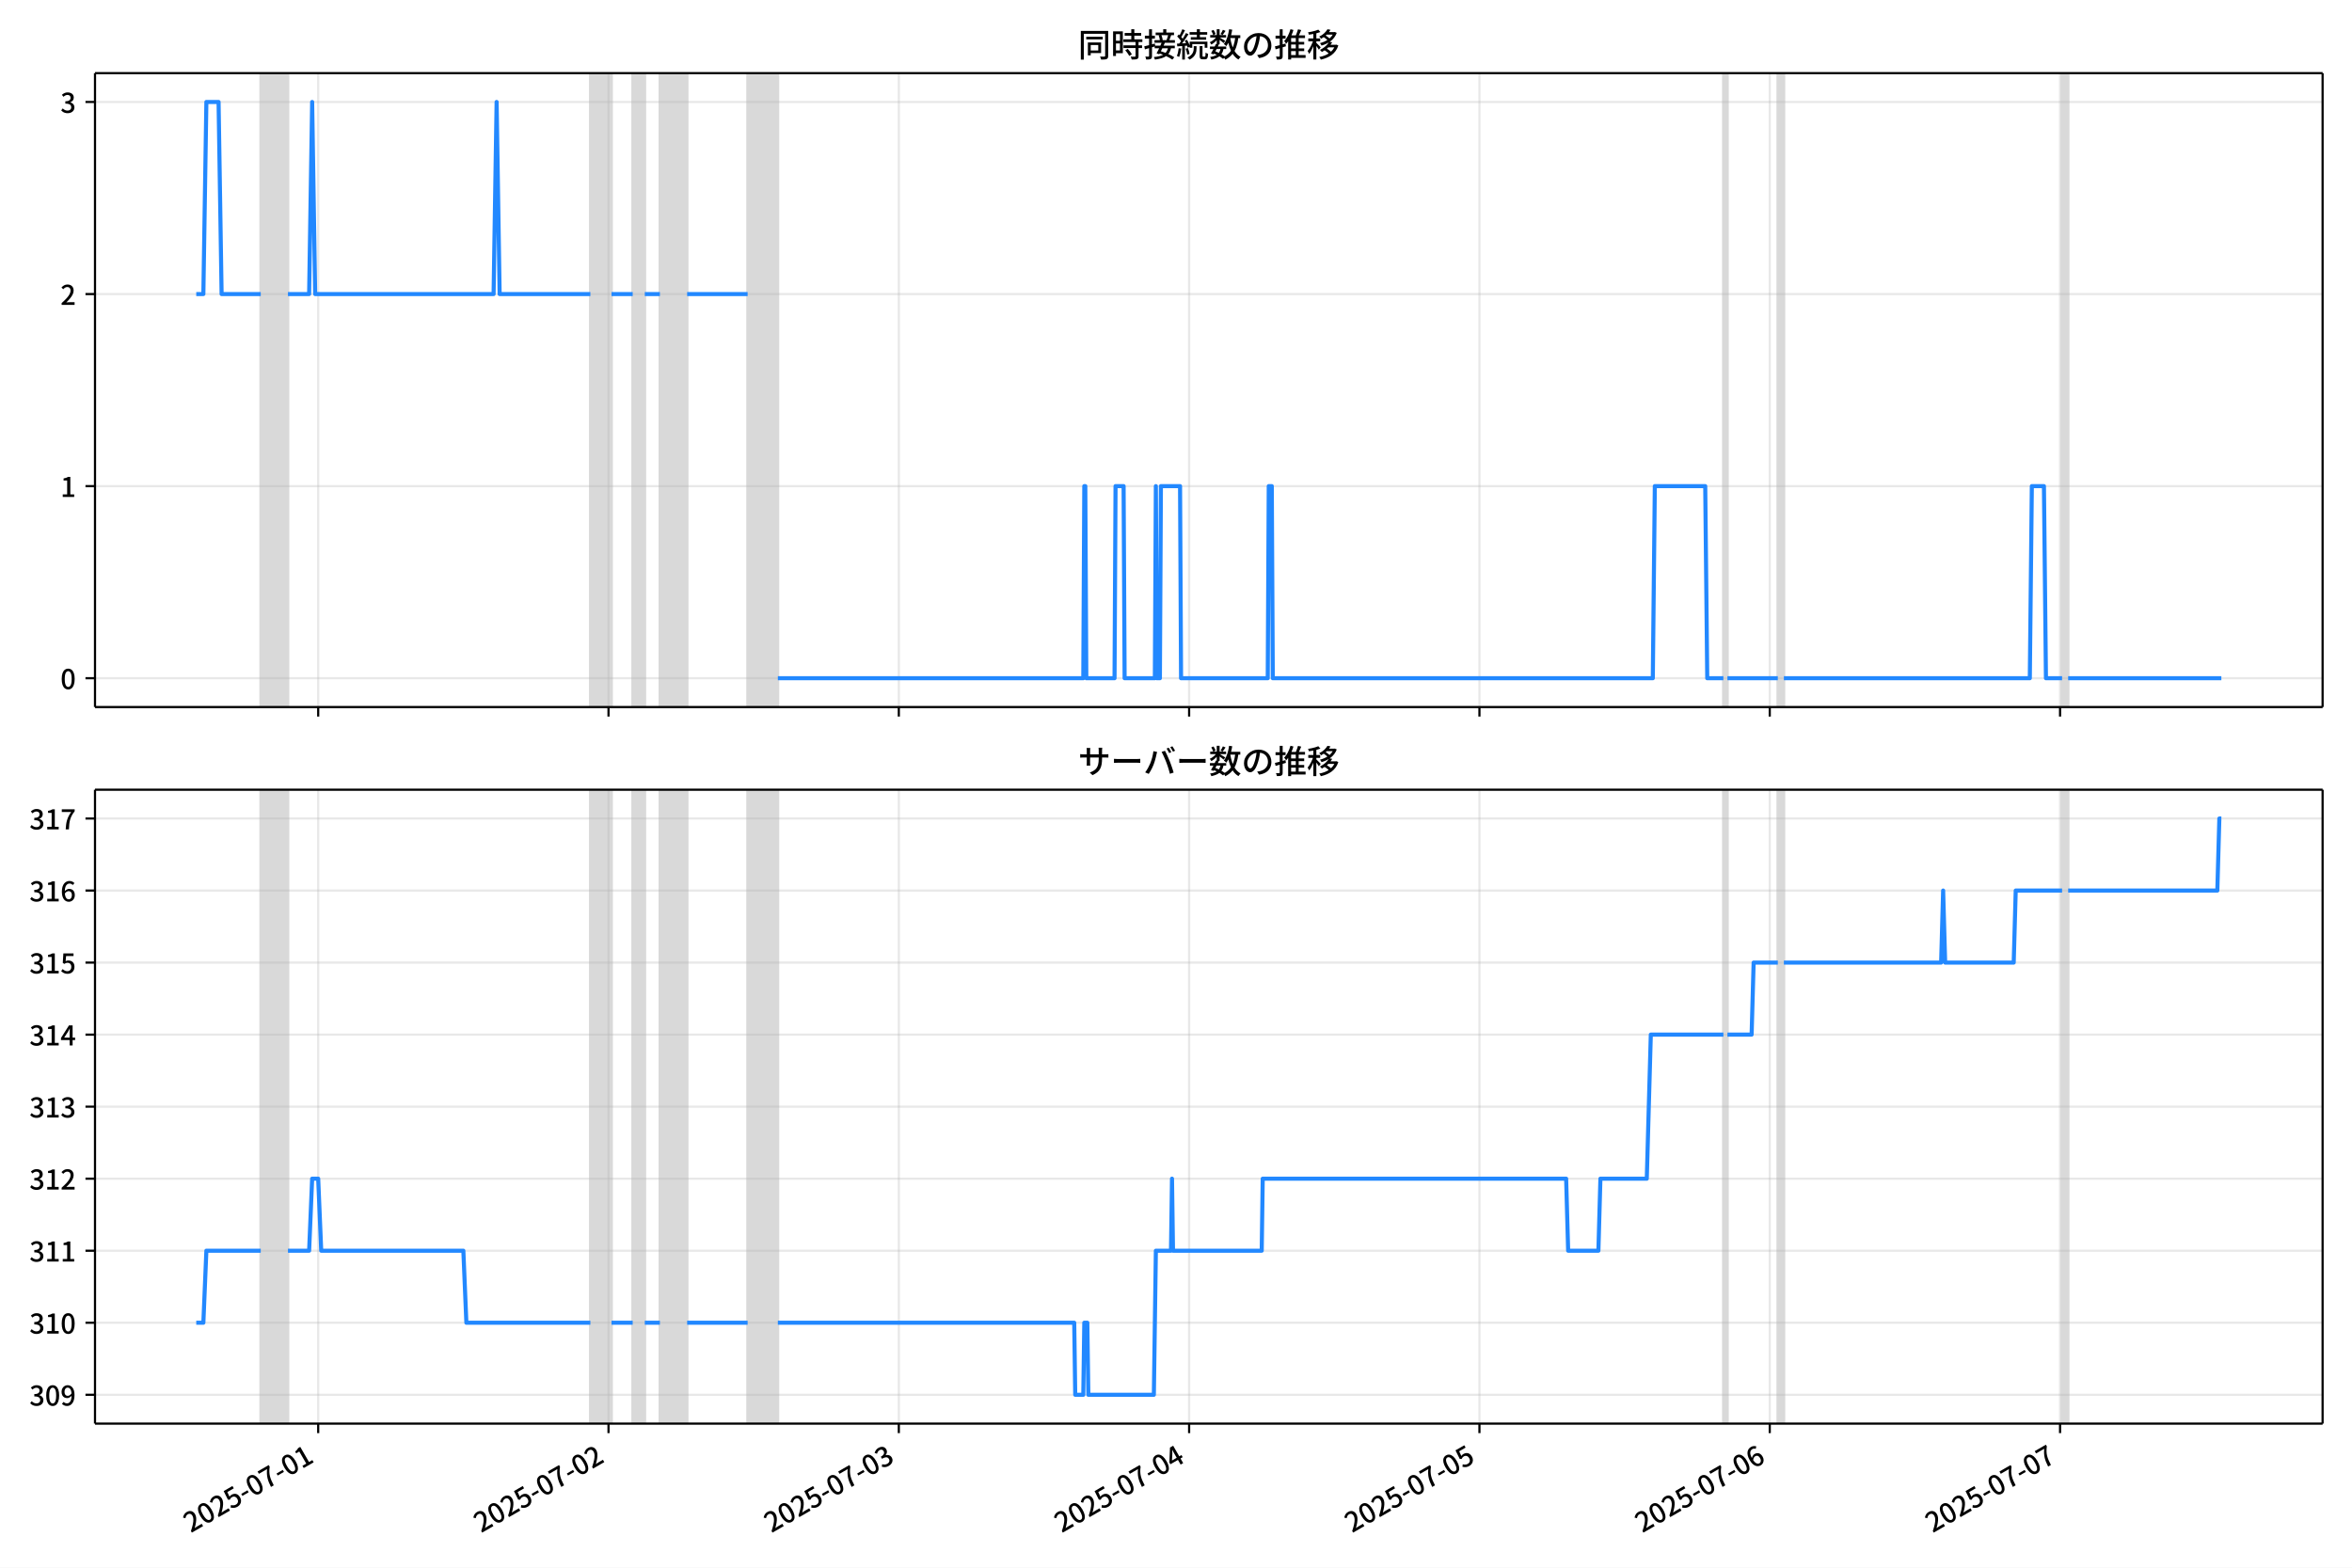
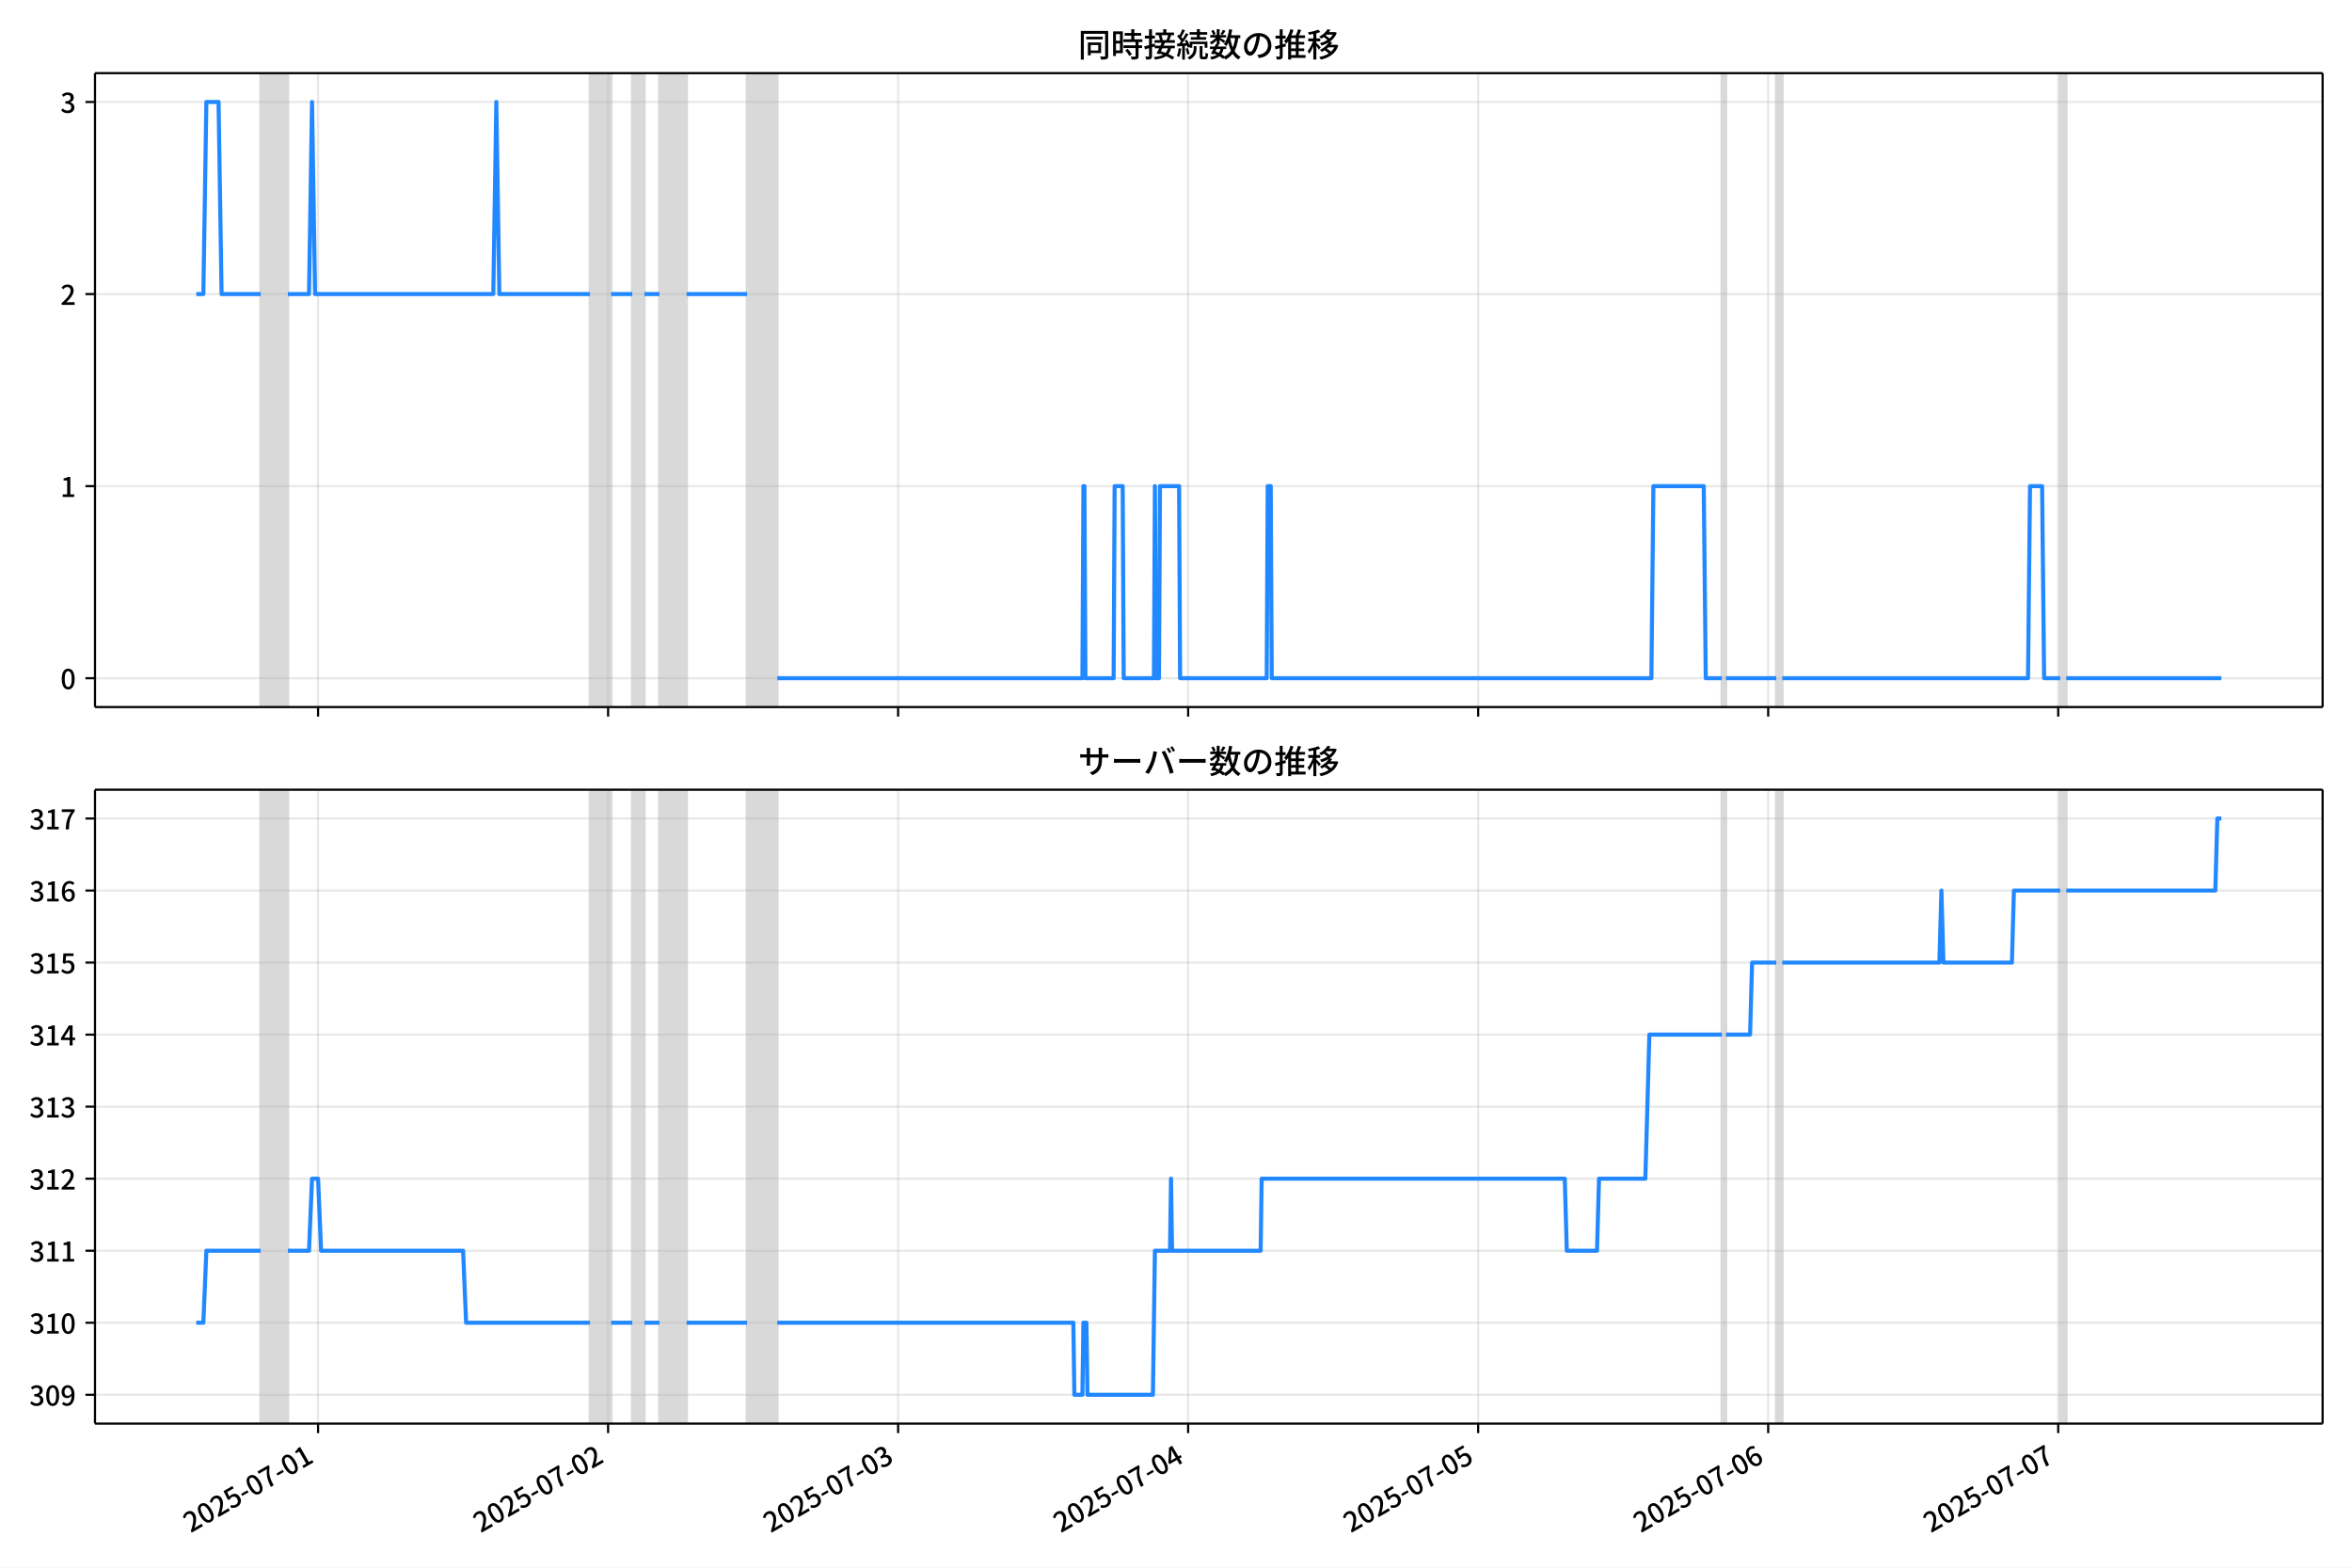
<svg xmlns="http://www.w3.org/2000/svg" xmlns:xlink="http://www.w3.org/1999/xlink" version="1.1" viewBox="0 0 864 576">
  <defs>
    <style type="text/css">*{stroke-linejoin: round; stroke-linecap: butt}</style>
  </defs>
  <g id="z">
    <g id="aa">
      <path d="m0 576h864v-576h-864z" fill="#fff" />
    </g>
    <g id="ab">
      <g id="ac">
        <path d="m34.9 259.78h818.3v-232.9h-818.3z" fill="#fff" />
      </g>
      <g id="ad">
-         <path d="m95.783 259.78h9.998v-232.9h-9.998z" clip-path="url(#c)" fill="#808080" opacity=".3" stroke="#808080" />
+         <path d="m95.76 259.78h9.988v-232.9h-9.988z" clip-path="url(#c)" fill="#808080" opacity=".3" stroke="#808080" />
      </g>
      <g id="ae">
-         <path d="m216.87 259.78h7.776v-232.9h-7.776z" clip-path="url(#c)" fill="#808080" opacity=".3" stroke="#808080" />
+         <path d="m216.73 259.78h7.768v-232.9h-7.768z" clip-path="url(#c)" fill="#808080" opacity=".3" stroke="#808080" />
      </g>
      <g id="af">
-         <path d="m232.42 259.78h4.444v-232.9h-4.444z" clip-path="url(#c)" fill="#808080" opacity=".3" stroke="#808080" />
+         <path d="m232.26 259.78h4.439v-232.9h-4.439z" clip-path="url(#c)" fill="#808080" opacity=".3" stroke="#808080" />
      </g>
      <g id="ag">
-         <path d="m242.42 259.78h9.998v-232.9h-9.998z" clip-path="url(#c)" fill="#808080" opacity=".3" stroke="#808080" />
+         <path d="m242.25 259.78h9.988v-232.9h-9.988z" clip-path="url(#c)" fill="#808080" opacity=".3" stroke="#808080" />
      </g>
      <g id="ah">
-         <path d="m274.64 259.78h11.109v-232.9h-11.109z" clip-path="url(#c)" fill="#808080" opacity=".3" stroke="#808080" />
+         <path d="m274.43 259.78h11.098v-232.9h-11.098z" clip-path="url(#c)" fill="#808080" opacity=".3" stroke="#808080" />
      </g>
      <g id="ai">
-         <path d="m633.08 259.78h1.481v-232.9h-1.481z" clip-path="url(#c)" fill="#808080" opacity=".3" stroke="#808080" />
+         <path d="m632.52 259.78h1.48v-232.9h-1.48z" clip-path="url(#c)" fill="#808080" opacity=".3" stroke="#808080" />
      </g>
      <g id="aj">
-         <path d="m653.08 259.78h2.222v-232.9h-2.222z" clip-path="url(#c)" fill="#808080" opacity=".3" stroke="#808080" />
+         <path d="m652.5 259.78h2.22v-232.9h-2.22z" clip-path="url(#c)" fill="#808080" opacity=".3" stroke="#808080" />
      </g>
      <g id="ak">
-         <path d="m757.5 259.78h2.222v-232.9h-2.222z" clip-path="url(#c)" fill="#808080" opacity=".3" stroke="#808080" />
+         <path d="m756.82 259.78h2.22v-232.9h-2.22z" clip-path="url(#c)" fill="#808080" opacity=".3" stroke="#808080" />
      </g>
      <g id="al">
        <g id="am">
          <g id="an">
-             <path d="m116.89 259.78v-232.9" clip-path="url(#c)" fill="none" stroke="#b0b0b0" stroke-linecap="square" stroke-opacity=".3" stroke-width=".8" />
+             <path d="m116.85 259.78v-232.9" clip-path="url(#c)" fill="none" stroke="#b0b0b0" stroke-linecap="square" stroke-opacity=".3" stroke-width=".8" />
          </g>
          <g id="ao">
            <defs>
              <path id="e" d="m0 0v3.5" stroke="#000" stroke-width=".8" />
            </defs>
-             <use x="116.89" y="259.778" stroke="#000000" stroke-width=".8" xlink:href="#e" />
+             <use x="116.845" y="259.778" stroke="#000000" stroke-width=".8" xlink:href="#e" />
          </g>
        </g>
        <g id="ap">
          <g id="aq">
-             <path d="m223.53 259.78v-232.9" clip-path="url(#c)" fill="none" stroke="#b0b0b0" stroke-linecap="square" stroke-opacity=".3" stroke-width=".8" />
+             <path d="m223.38 259.78v-232.9" clip-path="url(#c)" fill="none" stroke="#b0b0b0" stroke-linecap="square" stroke-opacity=".3" stroke-width=".8" />
          </g>
          <g id="ar">
-             <use x="223.535" y="259.778" stroke="#000000" stroke-width=".8" xlink:href="#e" />
+             <use x="223.384" y="259.778" stroke="#000000" stroke-width=".8" xlink:href="#e" />
          </g>
        </g>
        <g id="as">
          <g id="at">
-             <path d="m330.18 259.78v-232.9" clip-path="url(#c)" fill="none" stroke="#b0b0b0" stroke-linecap="square" stroke-opacity=".3" stroke-width=".8" />
+             <path d="m329.92 259.78v-232.9" clip-path="url(#c)" fill="none" stroke="#b0b0b0" stroke-linecap="square" stroke-opacity=".3" stroke-width=".8" />
          </g>
          <g id="au">
-             <use x="330.179" y="259.778" stroke="#000000" stroke-width=".8" xlink:href="#e" />
+             <use x="329.922" y="259.778" stroke="#000000" stroke-width=".8" xlink:href="#e" />
          </g>
        </g>
        <g id="av">
          <g id="aw">
-             <path d="m436.82 259.78v-232.9" clip-path="url(#c)" fill="none" stroke="#b0b0b0" stroke-linecap="square" stroke-opacity=".3" stroke-width=".8" />
+             <path d="m436.46 259.78v-232.9" clip-path="url(#c)" fill="none" stroke="#b0b0b0" stroke-linecap="square" stroke-opacity=".3" stroke-width=".8" />
          </g>
          <g id="ax">
-             <use x="436.824" y="259.778" stroke="#000000" stroke-width=".8" xlink:href="#e" />
+             <use x="436.461" y="259.778" stroke="#000000" stroke-width=".8" xlink:href="#e" />
          </g>
        </g>
        <g id="ay">
          <g id="az">
-             <path d="m543.47 259.78v-232.9" clip-path="url(#c)" fill="none" stroke="#b0b0b0" stroke-linecap="square" stroke-opacity=".3" stroke-width=".8" />
+             <path d="m543 259.78v-232.9" clip-path="url(#c)" fill="none" stroke="#b0b0b0" stroke-linecap="square" stroke-opacity=".3" stroke-width=".8" />
          </g>
          <g id="ba">
-             <use x="543.468" y="259.778" stroke="#000000" stroke-width=".8" xlink:href="#e" />
+             <use x="543" y="259.778" stroke="#000000" stroke-width=".8" xlink:href="#e" />
          </g>
        </g>
        <g id="bb">
          <g id="bc">
-             <path d="m650.11 259.78v-232.9" clip-path="url(#c)" fill="none" stroke="#b0b0b0" stroke-linecap="square" stroke-opacity=".3" stroke-width=".8" />
+             <path d="m649.54 259.78v-232.9" clip-path="url(#c)" fill="none" stroke="#b0b0b0" stroke-linecap="square" stroke-opacity=".3" stroke-width=".8" />
          </g>
          <g id="bd">
-             <use x="650.113" y="259.778" stroke="#000000" stroke-width=".8" xlink:href="#e" />
+             <use x="649.538" y="259.778" stroke="#000000" stroke-width=".8" xlink:href="#e" />
          </g>
        </g>
        <g id="be">
          <g id="bf">
-             <path d="m756.76 259.78v-232.9" clip-path="url(#c)" fill="none" stroke="#b0b0b0" stroke-linecap="square" stroke-opacity=".3" stroke-width=".8" />
+             <path d="m756.08 259.78v-232.9" clip-path="url(#c)" fill="none" stroke="#b0b0b0" stroke-linecap="square" stroke-opacity=".3" stroke-width=".8" />
          </g>
          <g id="bg">
-             <use x="756.758" y="259.778" stroke="#000000" stroke-width=".8" xlink:href="#e" />
+             <use x="756.077" y="259.778" stroke="#000000" stroke-width=".8" xlink:href="#e" />
          </g>
        </g>
      </g>
      <g id="bh">
        <g id="bi">
          <g id="bj">
            <path d="m34.9 249.19h818.3" clip-path="url(#c)" fill="none" stroke="#b0b0b0" stroke-linecap="square" stroke-opacity=".3" stroke-width=".8" />
          </g>
          <g id="bk">
            <defs>
              <path id="g" d="m0 0h-3.5" stroke="#000" stroke-width=".8" />
            </defs>
            <use x="34.9" y="249.191" stroke="#000000" stroke-width=".8" xlink:href="#g" />
          </g>
          <g id="bl">
            <g transform="translate(22.2 253.18) scale(.1 -.1)">
              <defs>
                <path id="b" transform="scale(.015625)" d="m1830-90q-460 0-806 275-346 276-535 823-188 547-188 1366 0 820 188 1357 189 538 535 803 346 266 806 266 461 0 800-269 340-269 528-803 189-534 189-1354 0-819-189-1366-188-547-528-823-339-275-800-275zm0 589q237 0 422 185 186 186 288 599 103 413 103 1091 0 679-103 1082-102 403-288 582-185 180-422 180-236 0-422-180-186-179-292-582-105-403-105-1082 0-678 105-1091 106-413 292-599 186-185 422-185z" />
              </defs>
              <use xlink:href="#b" />
            </g>
          </g>
        </g>
        <g id="bm">
          <g id="bn">
            <path d="m34.9 178.62h818.3" clip-path="url(#c)" fill="none" stroke="#b0b0b0" stroke-linecap="square" stroke-opacity=".3" stroke-width=".8" />
          </g>
          <g id="bo">
            <use x="34.9" y="178.616" stroke="#000000" stroke-width=".8" xlink:href="#g" />
          </g>
          <g id="bp">
            <g transform="translate(22.2 182.6) scale(.1 -.1)">
              <defs>
                <path id="i" transform="scale(.015625)" d="m544 0v608h1037v3277h-845v467q333 58 579 147 247 90 451 218h557v-4109h915v-608h-2694z" />
              </defs>
              <use xlink:href="#i" />
            </g>
          </g>
        </g>
        <g id="bq">
          <g id="br">
            <path d="m34.9 108.04h818.3" clip-path="url(#c)" fill="none" stroke="#b0b0b0" stroke-linecap="square" stroke-opacity=".3" stroke-width=".8" />
          </g>
          <g id="bs">
            <use x="34.9" y="108.041" stroke="#000000" stroke-width=".8" xlink:href="#g" />
          </g>
          <g id="bt">
            <g transform="translate(22.2 112.03) scale(.1 -.1)">
              <defs>
                <path id="d" transform="scale(.015625)" d="m282 0v429q697 621 1164 1136 468 515 701 956 234 442 234 826 0 256-87 451-86 196-262 301-176 106-445 106-275 0-506-151-230-150-422-368l-416 410q301 333 637 518 336 186 803 186 429 0 749-176t496-493 176-745q0-455-224-919t-615-935q-390-470-889-950 186 20 394 36t374 16h1184v-634h-3046z" />
              </defs>
              <use xlink:href="#d" />
            </g>
          </g>
        </g>
        <g id="bu">
          <g id="bv">
            <path d="m34.9 37.466h818.3" clip-path="url(#c)" fill="none" stroke="#b0b0b0" stroke-linecap="square" stroke-opacity=".3" stroke-width=".8" />
          </g>
          <g id="bw">
            <use x="34.9" y="37.466" stroke="#000000" stroke-width=".8" xlink:href="#g" />
          </g>
          <g id="bx">
            <g transform="translate(22.2 41.451) scale(.1 -.1)">
              <defs>
                <path id="h" transform="scale(.015625)" d="m1715-90q-371 0-656 90t-503 240q-217 150-377 323l359 474q211-205 479-359 269-153 634-153 269 0 467 92 199 93 311 266t112 423q0 256-125 451t-429 300q-304 106-835 106v551q467 0 732 105 266 106 384 291 119 186 119 423 0 307-192 489-192 183-531 183-269 0-503-119-233-118-438-316l-384 460q282 256 614 413 333 157 737 157 422 0 748-144 327-144 512-413 186-269 186-659 0-403-221-685-221-281-592-422v-26q269-70 490-227t349-400 128-557q0-422-215-726-214-304-573-468-358-163-787-163z" />
              </defs>
              <use xlink:href="#h" />
            </g>
          </g>
        </g>
      </g>
      <g id="by">
-         <path d="m72.095 108.04h2.608l1.108-70.575h4.481l1.113 70.575h14.377m9.998 0h7.776l1.111-70.575 1.111 70.575h65.542l1.111-70.575 1.111 70.575h33.326m7.776 0h7.776m4.444 0h5.554m9.998 0h22.218m11.109 141.15h112.2l.37-70.575h.37l.37 70.575h10.368l.37-70.575h2.962l.37 70.575h11.109l.37-70.575.37 70.575h1.111l.37-70.575h7.036l.37 70.575h31.845l.37-70.575h1.111l.37 70.575h139.6l.741-70.575h18.515l.741 70.575h5.925m1.481 0h18.515m2.222 0h90.352l.741-70.575h4.444l.741 70.575h5.925m2.222 0h56.285v0" clip-path="url(#c)" fill="none" stroke="#28f" stroke-linecap="square" stroke-width="1.5" />
+         <path d="m72.095 108.04h2.606l1.107-70.575h4.476l1.112 70.575h14.363m9.988 0h7.768l1.11-70.575 1.11 70.575h65.477l1.11-70.575 1.11 70.575h33.293m7.768 0h7.768m4.439 0h5.549m9.988 0h22.196m11.098 141.15h112.09l.37-70.575h.37l.37 70.575h10.358l.37-70.575h2.959l.37 70.575h11.098l.37-70.575.37 70.575h1.11l.37-70.575h7.029l.37 70.575h31.814l.37-70.575h1.11l.37 70.575h139.46l.74-70.575h18.496l.74 70.575h5.919m1.48 0h18.496m2.22 0h90.262l.74-70.575h4.439l.74 70.575h5.919m2.22 0h56.969v0" clip-path="url(#c)" fill="none" stroke="#28f" stroke-linecap="square" stroke-width="1.5" />
      </g>
      <g id="bz">
        <path d="m34.9 259.78v-232.9" fill="none" stroke="#000" stroke-linecap="square" stroke-width=".8" />
      </g>
      <g id="ca">
        <path d="m853.2 259.78v-232.9" fill="none" stroke="#000" stroke-linecap="square" stroke-width=".8" />
      </g>
      <g id="cb">
        <path d="m34.9 259.78h818.3" fill="none" stroke="#000" stroke-linecap="square" stroke-width=".8" />
      </g>
      <g id="cc">
        <path d="m34.9 26.88h818.3" fill="none" stroke="#000" stroke-linecap="square" stroke-width=".8" />
      </g>
      <g id="cd">
        <g transform="translate(396.05 20.88) scale(.12 -.12)">
          <defs>
            <path id="v" transform="scale(.015625)" d="m1587 3936h3232v-518h-3232v518zm320-1114h557v-2534h-557v2534zm301 0h2291v-2086h-2291v512h1734v1069h-1734v505zm-1683 2260h5113v-570h-4524v-5056h-589v5626zm4768 0h595v-4896q0-250-67-397t-227-218q-160-77-426-96t-675-19q-13 83-45 192t-77 218q-45 108-89 185 281-13 527-13 247 0 330 0 83 7 118 42 36 35 36 112v4890z" />
            <path id="t" transform="scale(.015625)" d="m2714 4672h3238v-525h-3238v525zm-244-1235h3712v-538h-3712v538zm20-1184h3635v-531h-3635v531zm1523 3155h595v-2310h-595v2310zm832-2451h589v-2823q0-230-61-364-61-135-227-199-167-70-423-86t-633-16q-20 121-78 285-57 163-121 284 275-6 509-9t310-3q77 6 106 28 29 23 29 93v2810zm-2023-1677 487 282q153-160 313-352t294-381q135-189 206-343l-519-313q-64 153-189 348-124 196-278 394-154 199-314 365zm-2086 3718h1619v-4281h-1619v544h1056v3187h-1056v550zm32-1843h1293v-537h-1293v537zm-320 1843h563v-4832h-563v4832z" />
            <path id="u" transform="scale(.015625)" d="m3866 5408h614v-870h-614v870zm-1479-653h3597v-518h-3597v518zm-230-1485h4e3v-518h-4e3v518zm825 922 519 102q64-160 121-342 58-182 96-352 39-170 45-304l-544-128q-6 134-42 313-35 180-83 365-48 186-112 346zm1856 109 589-71q-96-275-202-557-105-281-195-486l-518 77q58 147 122 329 64 183 118 372t86 336zm-2643-2106h3943v-518h-3943v518zm1408 685 602-115q-167-371-362-784t-390-797-362-685l-525 179q160 288 346 666t368 784 323 752zm-659-2157 358 403q352-102 733-240 381-137 752-304 371-166 697-336 327-169 558-329l-384-461q-218 160-532 336-313 176-685 345-371 170-755 323-384 154-742 263zm1894 1114 583-71q-122-550-353-944-230-393-604-662t-922-435q-547-167-1296-269-25 128-93 269-67 141-137 230 678 64 1168 192t819 349q330 221 531 550 202 330 304 791zm-4684 217q396 90 953 240 557 151 1120 311l77-544q-525-154-1053-311-528-156-963-284l-134 588zm121 2093h1965v-563h-1965v563zm819 1248h576v-5229q0-236-51-374t-192-208q-141-77-355-99-214-23-541-16-13 115-64 288t-109 294q205-6 381-6t234 0q64 0 92 28 29 29 29 93v5229z" />
            <path id="s" transform="scale(.015625)" d="m4058 5408h595v-1798h-595v1798zm-1415-563h3443v-499h-3443v499zm231-992h3008v-499h-3008v499zm-224-877h3475v-1203h-531v729h-2432v-729h-512v1203zm1964-877h551v-1881q0-122 22-157 23-35 106-35 25 0 92 0 68 0 135 0t99 0q51 0 83 54t45 224 19 515q90-70 234-131t259-93q-19-429-83-662-64-234-183-326-118-93-316-93-39 0-103 0t-134 0-138 0q-67 0-99 0-237 0-365 64t-176 218q-48 153-48 422v1881zm-1164-6h550v-455q0-243-48-528-48-284-186-579-137-294-409-572-272-279-727-503-70 90-192 208-121 118-230 195 416 205 665 438 250 234 371 474 122 240 164 467 42 228 42 413v442zm-2240 3309 524-192q-121-244-259-503-137-259-275-496t-259-416l-410 173q122 186 246 438 125 253 240 515 116 263 193 481zm716-743 500-230q-224-359-496-756-272-396-548-764-275-368-518-650l-358 205q179 211 377 483 199 272 387 569 189 298 358 592 170 295 298 551zm-1721-665 307 403q166-154 339-340 173-185 320-364t224-327l-326-460q-77 160-218 348-141 189-314 384-172 196-332 356zm1485-832 435 179q128-211 249-458 122-246 215-474 93-227 137-412l-473-211q-32 185-119 422-86 237-201 486-115 250-243 468zm-1530-583q422 26 998 54 576 29 1184 68l7-499q-570-45-1127-84-556-38-992-70l-70 531zm1702-992 436 135q121-276 214-596t118-556l-454-148q-26 237-112 563-86 327-202 602zm-1363 109 499-83q-57-455-163-897-105-441-253-748-51 32-134 73-83 42-170 83-86 42-144 62 148 294 234 697t131 813zm691 627h525v-2861h-525v2861z" />
            <path id="m" transform="scale(.015625)" d="m224 2022h3187v-499h-3187v499zm51 2247h3111v-487h-3111v487zm1127-1735 563-121q-154-320-333-672t-352-679q-173-326-326-582l-532 173q148 243 324 566t345 669q170 346 311 646zm934-832 563-64q-89-480-262-838t-461-614-701-432-976-298q-25 128-99 269t-157 237q659 102 1085 303 426 202 666 554t342 883zm422 3597 519-211q-147-218-298-436-150-217-278-377l-403 186q121 173 252 413 132 240 208 425zm-1203 109h563v-2957h-563v2957zm-1075-320 448 186q134-192 246-420 112-227 157-393l-467-211q-38 172-147 406t-237 432zm1094-1050 397-236q-160-263-400-529-240-265-519-489-278-224-553-378-51 103-141 237-89 135-179 218 269 109 534 294 266 186 493 416 228 231 368 467zm487-204q83-45 246-145 163-99 352-211t346-211 221-150l-327-423q-83 77-230 198-147 122-317 253-170 132-327 250-156 119-259 189l295 250zm1798 396h2311v-556h-2311v556zm115 1178 615-90q-103-640-263-1235t-384-1101q-224-505-512-889-44 57-134 134t-186 157-166 125q275 339 473 796 199 458 340 995 141 538 217 1108zm1223-1510 614-58q-147-1101-445-1940-297-838-813-1443-515-604-1321-1014-26 71-90 177-64 105-134 208-70 102-128 159 742 346 1212 880 471 535 730 1290 260 755 375 1741zm-1005-135q134-851 387-1597 253-745 659-1305 407-560 1002-874-70-57-154-150-83-93-154-189-70-96-121-179-633 371-1056 988-422 618-688 1434-265 816-425 1783l550 89zm-3309-3065 327 416q377-148 754-330 378-182 701-378 324-195 548-368l-416-435q-211 179-519 378-307 198-666 383-358 186-729 334z" />
            <path id="r" transform="scale(.015625)" d="m3686 4378q-64-493-163-1041-99-547-265-1084-192-653-432-1104t-522-688-595-237q-320 0-596 221-275 221-448 621-172 400-172 931 0 537 220 1017 221 480 611 851 391 372 909 583 519 211 1121 211 576 0 1040-186 464-185 793-515 330-329 502-771 173-441 173-941 0-672-278-1194-278-521-816-851-538-329-1318-444l-378 601q166 20 307 42t263 48q307 70 585 217 279 148 496 375 218 227 342 534 125 308 125 692t-122 713q-121 330-358 573-236 243-582 380-346 138-781 138-525 0-935-186-409-185-694-489-284-304-432-656-147-352-147-678 0-365 89-605 90-240 224-355 135-115 276-115t288 144 297 457q151 314 298 800 147 461 246 982 100 522 145 1021l684-12z" />
            <path id="n" transform="scale(.015625)" d="m2995 2925h2893v-519h-2893v519zm0-1280h2893v-519h-2893v519zm-64-1299h3232v-557h-3232v557zm1312 3577h563v-3763h-563v3763zm429 1466 634-141q-154-390-340-794-185-403-339-684l-512 140q103 199 208 458 106 259 195 528 90 269 154 493zm-1472 25 582-147q-153-518-371-1018-217-499-483-931t-573-758q-38 64-109 160-70 96-147 198-77 103-141 160 416 416 733 1034t509 1302zm128-1203h2720v-537h-2720v-4205h-582v4422l313 320h269zm-3174-2157q396 90 953 240 557 151 1120 311l77-544q-525-154-1053-311-528-156-963-284l-134 588zm121 2093h1965v-563h-1965v563zm819 1248h576v-5229q0-236-51-374t-192-208q-141-77-355-99-214-23-541-16-13 115-64 288t-109 294q205-6 381-6t234 0q64 0 92 28 29 29 29 93v5229z" />
            <path id="l" transform="scale(.015625)" d="m4051 5402 595-109q-281-493-729-941t-1107-806q-39 64-106 144t-141 153q-73 74-137 119 608 288 1011 678t614 762zm-77-557h1511v-493h-1863l352 493zm1293 0h109l109 25 384-179q-192-505-496-905t-695-701q-390-301-845-519-454-217-947-358-44 109-137 253t-176 227q448 109 867 294 419 186 777 445 359 259 631 592t419 730v96zm-1990-954 377 307q167-96 336-218 170-121 320-249 151-128 247-237l-397-332q-90 108-237 236t-317 259q-169 132-329 234zm1107-934 595-109q-307-538-803-1031-496-492-1232-876-38 64-102 144t-138 156q-74 77-138 116 455 217 807 483t604 554q253 288 407 563zm-90-589h1460v-506h-1818l358 506zm1268 0h121l109 26 384-167q-192-614-531-1075t-787-794q-448-332-983-553-534-221-1129-355-45 115-132 269-86 153-176 249 551 96 1043 285 493 189 903 473 410 285 714 669t464 883v90zm-2132-1056 410 339q186-102 384-237 198-134 371-275t282-269l-435-371q-103 128-270 272-166 144-361 288t-381 253zm-2150 3533h589v-5376h-589v5376zm-992-1242h2336v-569h-2336v569zm1024-224 365-160q-96-339-231-707-134-368-291-727-157-358-336-672-179-313-365-537-44 128-134 291t-160 272q173 192 339 457 167 266 323 570 157 304 282 618t208 595zm941 1946 416-467q-314-122-695-221-380-99-784-173-403-74-780-131-20 102-71 236-51 135-102 231 358 58 732 138 375 80 711 179t573 208zm-397-2579q58-45 179-170 122-125 266-266 144-140 259-265t160-183l-352-473q-58 102-157 255-99 154-218 317-118 164-227 311-108 147-185 237l275 237z" />
          </defs>
          <use xlink:href="#v" />
          <use transform="translate(100)" xlink:href="#t" />
          <use transform="translate(200)" xlink:href="#u" />
          <use transform="translate(300)" xlink:href="#s" />
          <use transform="translate(400)" xlink:href="#m" />
          <use transform="translate(500)" xlink:href="#r" />
          <use transform="translate(600)" xlink:href="#n" />
          <use transform="translate(700)" xlink:href="#l" />
        </g>
      </g>
    </g>
    <g id="ce">
      <g id="cf">
        <path d="m34.9 523.06h818.3v-232.9h-818.3z" fill="#fff" />
      </g>
      <g id="cg">
-         <path d="m95.783 523.06h9.998v-232.9h-9.998z" clip-path="url(#a)" fill="#808080" opacity=".3" stroke="#808080" />
+         <path d="m95.76 523.06h9.988v-232.9h-9.988z" clip-path="url(#a)" fill="#808080" opacity=".3" stroke="#808080" />
      </g>
      <g id="ch">
-         <path d="m216.87 523.06h7.776v-232.9h-7.776z" clip-path="url(#a)" fill="#808080" opacity=".3" stroke="#808080" />
+         <path d="m216.73 523.06h7.768v-232.9h-7.768z" clip-path="url(#a)" fill="#808080" opacity=".3" stroke="#808080" />
      </g>
      <g id="ci">
-         <path d="m232.42 523.06h4.444v-232.9h-4.444z" clip-path="url(#a)" fill="#808080" opacity=".3" stroke="#808080" />
+         <path d="m232.26 523.06h4.439v-232.9h-4.439z" clip-path="url(#a)" fill="#808080" opacity=".3" stroke="#808080" />
      </g>
      <g id="cj">
-         <path d="m242.42 523.06h9.998v-232.9h-9.998z" clip-path="url(#a)" fill="#808080" opacity=".3" stroke="#808080" />
+         <path d="m242.25 523.06h9.988v-232.9h-9.988z" clip-path="url(#a)" fill="#808080" opacity=".3" stroke="#808080" />
      </g>
      <g id="ck">
-         <path d="m274.64 523.06h11.109v-232.9h-11.109z" clip-path="url(#a)" fill="#808080" opacity=".3" stroke="#808080" />
+         <path d="m274.43 523.06h11.098v-232.9h-11.098z" clip-path="url(#a)" fill="#808080" opacity=".3" stroke="#808080" />
      </g>
      <g id="cl">
-         <path d="m633.08 523.06h1.481v-232.9h-1.481z" clip-path="url(#a)" fill="#808080" opacity=".3" stroke="#808080" />
+         <path d="m632.52 523.06h1.48v-232.9h-1.48z" clip-path="url(#a)" fill="#808080" opacity=".3" stroke="#808080" />
      </g>
      <g id="cm">
-         <path d="m653.08 523.06h2.222v-232.9h-2.222z" clip-path="url(#a)" fill="#808080" opacity=".3" stroke="#808080" />
+         <path d="m652.5 523.06h2.22v-232.9h-2.22z" clip-path="url(#a)" fill="#808080" opacity=".3" stroke="#808080" />
      </g>
      <g id="cn">
-         <path d="m757.5 523.06h2.222v-232.9h-2.222z" clip-path="url(#a)" fill="#808080" opacity=".3" stroke="#808080" />
+         <path d="m756.82 523.06h2.22v-232.9h-2.22z" clip-path="url(#a)" fill="#808080" opacity=".3" stroke="#808080" />
      </g>
      <g id="co">
        <g id="cp">
          <g id="cq">
-             <path d="m116.89 523.06v-232.9" clip-path="url(#a)" fill="none" stroke="#b0b0b0" stroke-linecap="square" stroke-opacity=".3" stroke-width=".8" />
+             <path d="m116.85 523.06v-232.9" clip-path="url(#a)" fill="none" stroke="#b0b0b0" stroke-linecap="square" stroke-opacity=".3" stroke-width=".8" />
          </g>
          <g id="cr">
-             <use x="116.89" y="523.055" stroke="#000000" stroke-width=".8" xlink:href="#e" />
+             <use x="116.845" y="523.055" stroke="#000000" stroke-width=".8" xlink:href="#e" />
          </g>
          <g id="cs">
-             <g transform="translate(70.1 563.33) rotate(-30) scale(.1 -.1)">
+             <g transform="translate(70.056 563.33) rotate(-30) scale(.1 -.1)">
              <defs>
                <path id="k" transform="scale(.015625)" d="m1715-90q-365 0-653 90t-506 237q-217 147-383 307l352 480q134-134 294-246t361-183q202-70 452-70 262 0 473 118 212 119 333 346 122 227 122 541 0 460-247 716-246 256-649 256-224 0-384-64t-365-198l-365 237 141 2240h2387v-627h-1747l-109-1204q154 77 307 118 154 42 340 42 397 0 723-160t518-490q192-329 192-847 0-519-224-887t-586-560q-361-192-777-192z" />
                <path id="f" transform="scale(.015625)" d="m301 1536v544h1689v-544h-1689z" />
                <path id="j" transform="scale(.015625)" d="m1235 0q32 646 109 1187t224 1024 384 941 576 938h-2208v627h3027v-455q-409-512-665-989-256-476-397-969t-205-1053-90-1251h-755z" />
              </defs>
              <use xlink:href="#d" />
              <use transform="translate(57)" xlink:href="#b" />
              <use transform="translate(114)" xlink:href="#d" />
              <use transform="translate(171)" xlink:href="#k" />
              <use transform="translate(228)" xlink:href="#f" />
              <use transform="translate(263.7)" xlink:href="#b" />
              <use transform="translate(320.7)" xlink:href="#j" />
              <use transform="translate(377.7)" xlink:href="#f" />
              <use transform="translate(413.4)" xlink:href="#b" />
              <use transform="translate(470.4)" xlink:href="#i" />
            </g>
          </g>
        </g>
        <g id="ct">
          <g id="cu">
-             <path d="m223.53 523.06v-232.9" clip-path="url(#a)" fill="none" stroke="#b0b0b0" stroke-linecap="square" stroke-opacity=".3" stroke-width=".8" />
+             <path d="m223.38 523.06v-232.9" clip-path="url(#a)" fill="none" stroke="#b0b0b0" stroke-linecap="square" stroke-opacity=".3" stroke-width=".8" />
          </g>
          <g id="cv">
-             <use x="223.535" y="523.055" stroke="#000000" stroke-width=".8" xlink:href="#e" />
+             <use x="223.384" y="523.055" stroke="#000000" stroke-width=".8" xlink:href="#e" />
          </g>
          <g id="cw">
-             <g transform="translate(176.74 563.33) rotate(-30) scale(.1 -.1)">
+             <g transform="translate(176.59 563.33) rotate(-30) scale(.1 -.1)">
              <use xlink:href="#d" />
              <use transform="translate(57)" xlink:href="#b" />
              <use transform="translate(114)" xlink:href="#d" />
              <use transform="translate(171)" xlink:href="#k" />
              <use transform="translate(228)" xlink:href="#f" />
              <use transform="translate(263.7)" xlink:href="#b" />
              <use transform="translate(320.7)" xlink:href="#j" />
              <use transform="translate(377.7)" xlink:href="#f" />
              <use transform="translate(413.4)" xlink:href="#b" />
              <use transform="translate(470.4)" xlink:href="#d" />
            </g>
          </g>
        </g>
        <g id="cx">
          <g id="cy">
-             <path d="m330.18 523.06v-232.9" clip-path="url(#a)" fill="none" stroke="#b0b0b0" stroke-linecap="square" stroke-opacity=".3" stroke-width=".8" />
+             <path d="m329.92 523.06v-232.9" clip-path="url(#a)" fill="none" stroke="#b0b0b0" stroke-linecap="square" stroke-opacity=".3" stroke-width=".8" />
          </g>
          <g id="cz">
-             <use x="330.179" y="523.055" stroke="#000000" stroke-width=".8" xlink:href="#e" />
+             <use x="329.922" y="523.055" stroke="#000000" stroke-width=".8" xlink:href="#e" />
          </g>
          <g id="da">
-             <g transform="translate(283.39 563.33) rotate(-30) scale(.1 -.1)">
+             <g transform="translate(283.13 563.33) rotate(-30) scale(.1 -.1)">
              <use xlink:href="#d" />
              <use transform="translate(57)" xlink:href="#b" />
              <use transform="translate(114)" xlink:href="#d" />
              <use transform="translate(171)" xlink:href="#k" />
              <use transform="translate(228)" xlink:href="#f" />
              <use transform="translate(263.7)" xlink:href="#b" />
              <use transform="translate(320.7)" xlink:href="#j" />
              <use transform="translate(377.7)" xlink:href="#f" />
              <use transform="translate(413.4)" xlink:href="#b" />
              <use transform="translate(470.4)" xlink:href="#h" />
            </g>
          </g>
        </g>
        <g id="db">
          <g id="dc">
-             <path d="m436.82 523.06v-232.9" clip-path="url(#a)" fill="none" stroke="#b0b0b0" stroke-linecap="square" stroke-opacity=".3" stroke-width=".8" />
+             <path d="m436.46 523.06v-232.9" clip-path="url(#a)" fill="none" stroke="#b0b0b0" stroke-linecap="square" stroke-opacity=".3" stroke-width=".8" />
          </g>
          <g id="dd">
-             <use x="436.824" y="523.055" stroke="#000000" stroke-width=".8" xlink:href="#e" />
+             <use x="436.461" y="523.055" stroke="#000000" stroke-width=".8" xlink:href="#e" />
          </g>
          <g id="de">
-             <g transform="translate(390.03 563.33) rotate(-30) scale(.1 -.1)">
+             <g transform="translate(389.67 563.33) rotate(-30) scale(.1 -.1)">
              <defs>
                <path id="p" transform="scale(.015625)" d="m2170 0v3072q0 192 12 457 13 266 20 458h-26q-90-179-183-365-92-185-195-364l-921-1415h2579v-576h-3328v493l1875 2957h858v-4717h-691z" />
              </defs>
              <use xlink:href="#d" />
              <use transform="translate(57)" xlink:href="#b" />
              <use transform="translate(114)" xlink:href="#d" />
              <use transform="translate(171)" xlink:href="#k" />
              <use transform="translate(228)" xlink:href="#f" />
              <use transform="translate(263.7)" xlink:href="#b" />
              <use transform="translate(320.7)" xlink:href="#j" />
              <use transform="translate(377.7)" xlink:href="#f" />
              <use transform="translate(413.4)" xlink:href="#b" />
              <use transform="translate(470.4)" xlink:href="#p" />
            </g>
          </g>
        </g>
        <g id="df">
          <g id="dg">
-             <path d="m543.47 523.06v-232.9" clip-path="url(#a)" fill="none" stroke="#b0b0b0" stroke-linecap="square" stroke-opacity=".3" stroke-width=".8" />
+             <path d="m543 523.06v-232.9" clip-path="url(#a)" fill="none" stroke="#b0b0b0" stroke-linecap="square" stroke-opacity=".3" stroke-width=".8" />
          </g>
          <g id="dh">
-             <use x="543.468" y="523.055" stroke="#000000" stroke-width=".8" xlink:href="#e" />
+             <use x="543" y="523.055" stroke="#000000" stroke-width=".8" xlink:href="#e" />
          </g>
          <g id="di">
-             <g transform="translate(496.68 563.33) rotate(-30) scale(.1 -.1)">
+             <g transform="translate(496.21 563.33) rotate(-30) scale(.1 -.1)">
              <use xlink:href="#d" />
              <use transform="translate(57)" xlink:href="#b" />
              <use transform="translate(114)" xlink:href="#d" />
              <use transform="translate(171)" xlink:href="#k" />
              <use transform="translate(228)" xlink:href="#f" />
              <use transform="translate(263.7)" xlink:href="#b" />
              <use transform="translate(320.7)" xlink:href="#j" />
              <use transform="translate(377.7)" xlink:href="#f" />
              <use transform="translate(413.4)" xlink:href="#b" />
              <use transform="translate(470.4)" xlink:href="#k" />
            </g>
          </g>
        </g>
        <g id="dj">
          <g id="dk">
-             <path d="m650.11 523.06v-232.9" clip-path="url(#a)" fill="none" stroke="#b0b0b0" stroke-linecap="square" stroke-opacity=".3" stroke-width=".8" />
+             <path d="m649.54 523.06v-232.9" clip-path="url(#a)" fill="none" stroke="#b0b0b0" stroke-linecap="square" stroke-opacity=".3" stroke-width=".8" />
          </g>
          <g id="dl">
-             <use x="650.113" y="523.055" stroke="#000000" stroke-width=".8" xlink:href="#e" />
+             <use x="649.538" y="523.055" stroke="#000000" stroke-width=".8" xlink:href="#e" />
          </g>
          <g id="dm">
-             <g transform="translate(603.32 563.33) rotate(-30) scale(.1 -.1)">
+             <g transform="translate(602.75 563.33) rotate(-30) scale(.1 -.1)">
              <defs>
                <path id="o" transform="scale(.015625)" d="m1971-90q-339 0-634 144-294 144-518 435-224 292-352 733-128 442-128 1044 0 678 147 1161 148 483 397 784 250 301 570 445t665 144q397 0 688-147 292-147 490-359l-403-448q-128 154-327 253-198 99-409 99-307 0-567-182-259-182-413-605-153-422-153-1145 0-608 115-1002t326-589q212-195 493-195 212 0 375 121 163 122 259 343t96 522q0 300-90 511-89 212-259 320-169 109-419 109-211 0-451-134t-458-461l-25 538q134 192 313 323t374 201q196 71 375 71 397 0 694-163 298-163 467-490 170-326 170-825 0-468-195-817-195-348-512-544-317-195-701-195z" />
              </defs>
              <use xlink:href="#d" />
              <use transform="translate(57)" xlink:href="#b" />
              <use transform="translate(114)" xlink:href="#d" />
              <use transform="translate(171)" xlink:href="#k" />
              <use transform="translate(228)" xlink:href="#f" />
              <use transform="translate(263.7)" xlink:href="#b" />
              <use transform="translate(320.7)" xlink:href="#j" />
              <use transform="translate(377.7)" xlink:href="#f" />
              <use transform="translate(413.4)" xlink:href="#b" />
              <use transform="translate(470.4)" xlink:href="#o" />
            </g>
          </g>
        </g>
        <g id="dn">
          <g id="do">
-             <path d="m756.76 523.06v-232.9" clip-path="url(#a)" fill="none" stroke="#b0b0b0" stroke-linecap="square" stroke-opacity=".3" stroke-width=".8" />
+             <path d="m756.08 523.06v-232.9" clip-path="url(#a)" fill="none" stroke="#b0b0b0" stroke-linecap="square" stroke-opacity=".3" stroke-width=".8" />
          </g>
          <g id="dp">
-             <use x="756.758" y="523.055" stroke="#000000" stroke-width=".8" xlink:href="#e" />
+             <use x="756.077" y="523.055" stroke="#000000" stroke-width=".8" xlink:href="#e" />
          </g>
          <g id="dq">
-             <g transform="translate(709.97 563.33) rotate(-30) scale(.1 -.1)">
+             <g transform="translate(709.29 563.33) rotate(-30) scale(.1 -.1)">
              <use xlink:href="#d" />
              <use transform="translate(57)" xlink:href="#b" />
              <use transform="translate(114)" xlink:href="#d" />
              <use transform="translate(171)" xlink:href="#k" />
              <use transform="translate(228)" xlink:href="#f" />
              <use transform="translate(263.7)" xlink:href="#b" />
              <use transform="translate(320.7)" xlink:href="#j" />
              <use transform="translate(377.7)" xlink:href="#f" />
              <use transform="translate(413.4)" xlink:href="#b" />
              <use transform="translate(470.4)" xlink:href="#j" />
            </g>
          </g>
        </g>
      </g>
      <g id="dr">
        <g id="ds">
          <g id="dt">
            <path d="m34.9 512.47h818.3" clip-path="url(#a)" fill="none" stroke="#b0b0b0" stroke-linecap="square" stroke-opacity=".3" stroke-width=".8" />
          </g>
          <g id="du">
            <use x="34.9" y="512.469" stroke="#000000" stroke-width=".8" xlink:href="#g" />
          </g>
          <g id="dv">
            <g transform="translate(10.8 516.45) scale(.1 -.1)">
              <defs>
                <path id="w" transform="scale(.015625)" d="m1562-90q-410 0-708 150-297 151-502 356l403 461q141-160 346-256t422-96q224 0 425 102 202 103 352 333 151 230 237 614 87 384 87 941 0 589-115 970t-323 563-496 182q-205 0-372-118-166-118-262-336t-96-525q0-301 86-512 87-211 259-323 173-112 417-112 224 0 460 141 237 141 448 461l32-544q-134-180-313-314t-371-208-384-74q-391 0-689 166-297 167-467 496-169 330-169 823 0 467 195 816t515 541 698 192q339 0 636-138 298-137 519-419 221-281 349-710t128-1018q0-691-141-1187t-391-807q-249-310-563-461-313-150-652-150z" />
              </defs>
              <use xlink:href="#h" />
              <use transform="translate(57)" xlink:href="#b" />
              <use transform="translate(114)" xlink:href="#w" />
            </g>
          </g>
        </g>
        <g id="dw">
          <g id="dx">
            <path d="m34.9 486h818.3" clip-path="url(#a)" fill="none" stroke="#b0b0b0" stroke-linecap="square" stroke-opacity=".3" stroke-width=".8" />
          </g>
          <g id="dy">
            <use x="34.9" y="486.004" stroke="#000000" stroke-width=".8" xlink:href="#g" />
          </g>
          <g id="dz">
            <g transform="translate(10.8 489.99) scale(.1 -.1)">
              <use xlink:href="#h" />
              <use transform="translate(57)" xlink:href="#i" />
              <use transform="translate(114)" xlink:href="#b" />
            </g>
          </g>
        </g>
        <g id="ea">
          <g id="eb">
            <path d="m34.9 459.54h818.3" clip-path="url(#a)" fill="none" stroke="#b0b0b0" stroke-linecap="square" stroke-opacity=".3" stroke-width=".8" />
          </g>
          <g id="ec">
            <use x="34.9" y="459.538" stroke="#000000" stroke-width=".8" xlink:href="#g" />
          </g>
          <g id="ed">
            <g transform="translate(10.8 463.52) scale(.1 -.1)">
              <use xlink:href="#h" />
              <use transform="translate(57)" xlink:href="#i" />
              <use transform="translate(114)" xlink:href="#i" />
            </g>
          </g>
        </g>
        <g id="ee">
          <g id="ef">
            <path d="m34.9 433.07h818.3" clip-path="url(#a)" fill="none" stroke="#b0b0b0" stroke-linecap="square" stroke-opacity=".3" stroke-width=".8" />
          </g>
          <g id="eg">
            <use x="34.9" y="433.072" stroke="#000000" stroke-width=".8" xlink:href="#g" />
          </g>
          <g id="eh">
            <g transform="translate(10.8 437.06) scale(.1 -.1)">
              <use xlink:href="#h" />
              <use transform="translate(57)" xlink:href="#i" />
              <use transform="translate(114)" xlink:href="#d" />
            </g>
          </g>
        </g>
        <g id="ei">
          <g id="ej">
            <path d="m34.9 406.61h818.3" clip-path="url(#a)" fill="none" stroke="#b0b0b0" stroke-linecap="square" stroke-opacity=".3" stroke-width=".8" />
          </g>
          <g id="ek">
            <use x="34.9" y="406.607" stroke="#000000" stroke-width=".8" xlink:href="#g" />
          </g>
          <g id="el">
            <g transform="translate(10.8 410.59) scale(.1 -.1)">
              <use xlink:href="#h" />
              <use transform="translate(57)" xlink:href="#i" />
              <use transform="translate(114)" xlink:href="#h" />
            </g>
          </g>
        </g>
        <g id="em">
          <g id="en">
            <path d="m34.9 380.14h818.3" clip-path="url(#a)" fill="none" stroke="#b0b0b0" stroke-linecap="square" stroke-opacity=".3" stroke-width=".8" />
          </g>
          <g id="eo">
            <use x="34.9" y="380.141" stroke="#000000" stroke-width=".8" xlink:href="#g" />
          </g>
          <g id="ep">
            <g transform="translate(10.8 384.13) scale(.1 -.1)">
              <use xlink:href="#h" />
              <use transform="translate(57)" xlink:href="#i" />
              <use transform="translate(114)" xlink:href="#p" />
            </g>
          </g>
        </g>
        <g id="eq">
          <g id="er">
            <path d="m34.9 353.68h818.3" clip-path="url(#a)" fill="none" stroke="#b0b0b0" stroke-linecap="square" stroke-opacity=".3" stroke-width=".8" />
          </g>
          <g id="es">
            <use x="34.9" y="353.675" stroke="#000000" stroke-width=".8" xlink:href="#g" />
          </g>
          <g id="et">
            <g transform="translate(10.8 357.66) scale(.1 -.1)">
              <use xlink:href="#h" />
              <use transform="translate(57)" xlink:href="#i" />
              <use transform="translate(114)" xlink:href="#k" />
            </g>
          </g>
        </g>
        <g id="eu">
          <g id="ev">
            <path d="m34.9 327.21h818.3" clip-path="url(#a)" fill="none" stroke="#b0b0b0" stroke-linecap="square" stroke-opacity=".3" stroke-width=".8" />
          </g>
          <g id="ew">
            <use x="34.9" y="327.21" stroke="#000000" stroke-width=".8" xlink:href="#g" />
          </g>
          <g id="ex">
            <g transform="translate(10.8 331.19) scale(.1 -.1)">
              <use xlink:href="#h" />
              <use transform="translate(57)" xlink:href="#i" />
              <use transform="translate(114)" xlink:href="#o" />
            </g>
          </g>
        </g>
        <g id="ey">
          <g id="ez">
            <path d="m34.9 300.74h818.3" clip-path="url(#a)" fill="none" stroke="#b0b0b0" stroke-linecap="square" stroke-opacity=".3" stroke-width=".8" />
          </g>
          <g id="fa">
            <use x="34.9" y="300.744" stroke="#000000" stroke-width=".8" xlink:href="#g" />
          </g>
          <g id="fb">
            <g transform="translate(10.8 304.73) scale(.1 -.1)">
              <use xlink:href="#h" />
              <use transform="translate(57)" xlink:href="#i" />
              <use transform="translate(114)" xlink:href="#j" />
            </g>
          </g>
        </g>
      </g>
      <g id="fc">
-         <path d="m72.095 486h2.608l1.108-26.466h19.971m9.998 0h7.776l1.111-26.466h2.222l1.111 26.466h52.211l1.111 26.466h45.546m7.776 0h7.776m4.444 0h5.554m9.998 0h22.218m11.109 0h108.87l.37 26.466h2.962l.37-26.466h1.111l.37 26.466h24.069l.741-52.931h5.554l.37-26.466.37 26.466h32.586l.37-26.466h111.46l.741 26.466h11.109l.741-26.466h17.034l1.481-52.931h26.661m1.481 0h8.887l.741-26.466h8.887m2.222 0h57.766l.741-26.466.741 26.466h25.18l.741-26.466h17.034m2.222 0h54.803l.741-26.466h.741v0" clip-path="url(#a)" fill="none" stroke="#28f" stroke-linecap="square" stroke-width="1.5" />
+         <path d="m72.095 486h2.606l1.107-26.466h19.951m9.988 0h7.768l1.11-26.466h2.22l1.11 26.466h52.159l1.11 26.466h45.501m7.768 0h7.768m4.439 0h5.549m9.988 0h22.196m11.098 0h108.76l.37 26.466h2.959l.37-26.466h1.11l.37 26.466h24.045l.74-52.931h5.549l.37-26.466.37 26.466h32.553l.37-26.466h111.35l.74 26.466h11.098l.74-26.466h17.017l1.48-52.931h26.635m1.48 0h8.878l.74-26.466h8.878m2.22 0h57.708l.74-26.466.74 26.466h25.155l.74-26.466h17.017m2.22 0h54.749l.74-26.466h1.48v0" clip-path="url(#a)" fill="none" stroke="#28f" stroke-linecap="square" stroke-width="1.5" />
      </g>
      <g id="fd">
        <path d="m34.9 523.06v-232.9" fill="none" stroke="#000" stroke-linecap="square" stroke-width=".8" />
      </g>
      <g id="fe">
        <path d="m853.2 523.06v-232.9" fill="none" stroke="#000" stroke-linecap="square" stroke-width=".8" />
      </g>
      <g id="ff">
        <path d="m34.9 523.06h818.3" fill="none" stroke="#000" stroke-linecap="square" stroke-width=".8" />
      </g>
      <g id="fg">
        <path d="m34.9 290.16h818.3" fill="none" stroke="#000" stroke-linecap="square" stroke-width=".8" />
      </g>
      <g id="fh">
        <g transform="translate(396.05 284.16) scale(.12 -.12)">
          <defs>
            <path id="y" transform="scale(.015625)" d="m4685 2893q0-621-84-1111-83-489-288-877-204-387-569-691t-928-560l-544 512q448 167 781 371 333 205 550 503 218 298 323 739 106 442 106 1075v1620q0 192-10 339-9 147-22 217h723q-6-70-22-217t-16-339v-1581zm-2304 2086q-7-64-23-199-16-134-16-313v-2317q0-128 6-256 7-128 13-224 7-96 13-140h-710q6 44 12 140 7 96 13 221 7 125 7 259v2317q0 122-10 256-9 135-28 256h723zm-1978-1197q45-12 144-22t237-20q138-9 285-9h4217q237 0 394 13t246 26v-679q-76 7-240 13-163 6-393 6h-4224q-147 0-282-3-134-3-234-10-99-6-150-12v697z" />
            <path id="q" transform="scale(.015625)" d="m621 2854q109-6 265-16 157-9 339-16 183-6 349-6 128 0 352 0t509 0 598 0q314 0 624 0 311 0 586 0t486 0q212 0 327 0 230 0 416 16t301 22v-793q-109 6-308 19-198 13-409 13-109 0-324 0-214 0-489 0t-586 0q-310 0-624 0-313 0-598 0t-509 0-352 0q-262 0-525-10-262-9-428-22v793z" />
            <path id="x" transform="scale(.015625)" d="m4941 5037q83-109 176-269t182-320q90-160 154-288l-416-179q-96 192-240 448t-272 435l416 173zm723 275q83-122 182-282 100-160 196-317 96-156 153-271l-416-186q-102 205-246 454-144 250-279 429l410 173zm-4339-3360q102 262 201 556 100 295 183 612t144 630q61 314 93 602l723-147q-19-83-45-183-26-99-48-195t-42-166q-32-154-86-394t-131-512-164-551q-86-278-182-514-115-301-269-618-153-317-326-618-173-300-346-550l-697 294q301 397 563 874t429 880zm3155 198q-96 250-215 531-118 282-243 567-124 285-246 534-122 250-224 429l659 218q96-179 221-429t253-535q128-284 249-566 122-281 218-525 90-230 195-518 106-288 211-592 106-304 195-589 90-285 154-515l-729-237q-84 352-199 736t-240 768-259 723z" />
          </defs>
          <use xlink:href="#y" />
          <use transform="translate(100)" xlink:href="#q" />
          <use transform="translate(200)" xlink:href="#x" />
          <use transform="translate(300)" xlink:href="#q" />
          <use transform="translate(400)" xlink:href="#m" />
          <use transform="translate(500)" xlink:href="#r" />
          <use transform="translate(600)" xlink:href="#n" />
          <use transform="translate(700)" xlink:href="#l" />
        </g>
      </g>
    </g>
  </g>
  <defs>
    <clipPath id="c">
      <rect x="34.9" y="26.88" width="818.3" height="232.9" />
    </clipPath>
    <clipPath id="a">
      <rect x="34.9" y="290.16" width="818.3" height="232.9" />
    </clipPath>
  </defs>
</svg>
